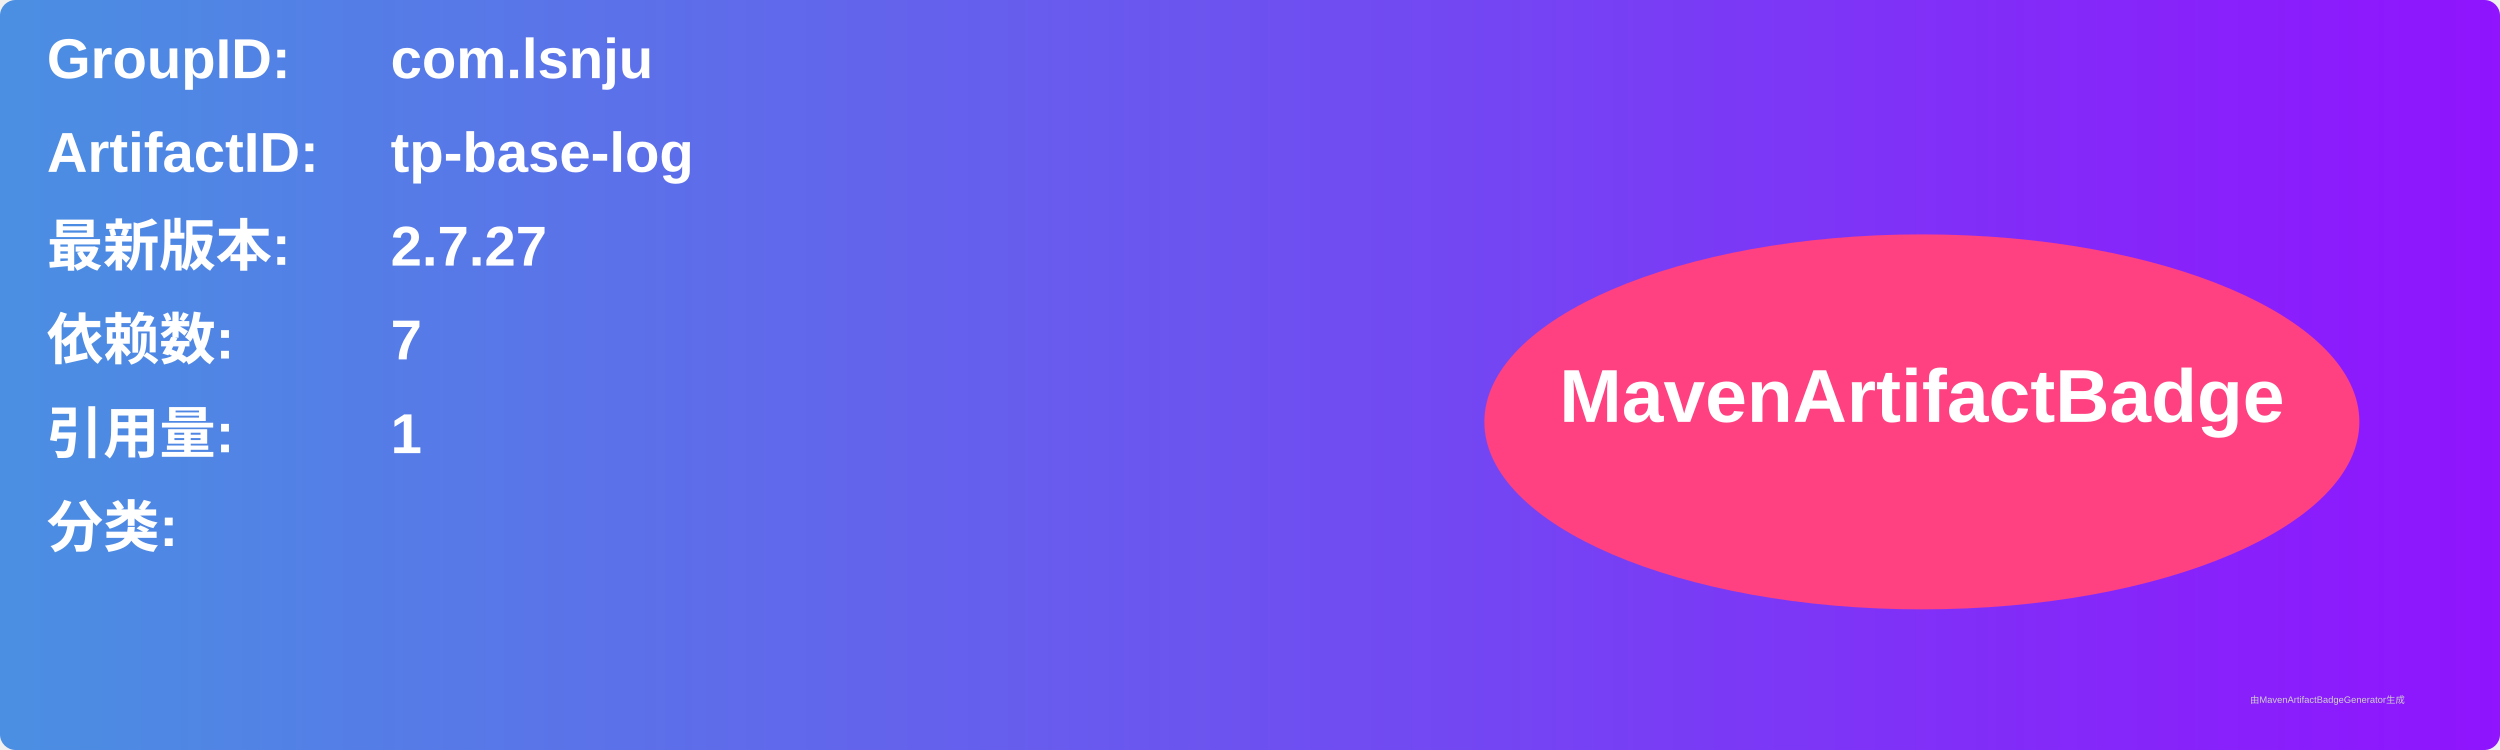
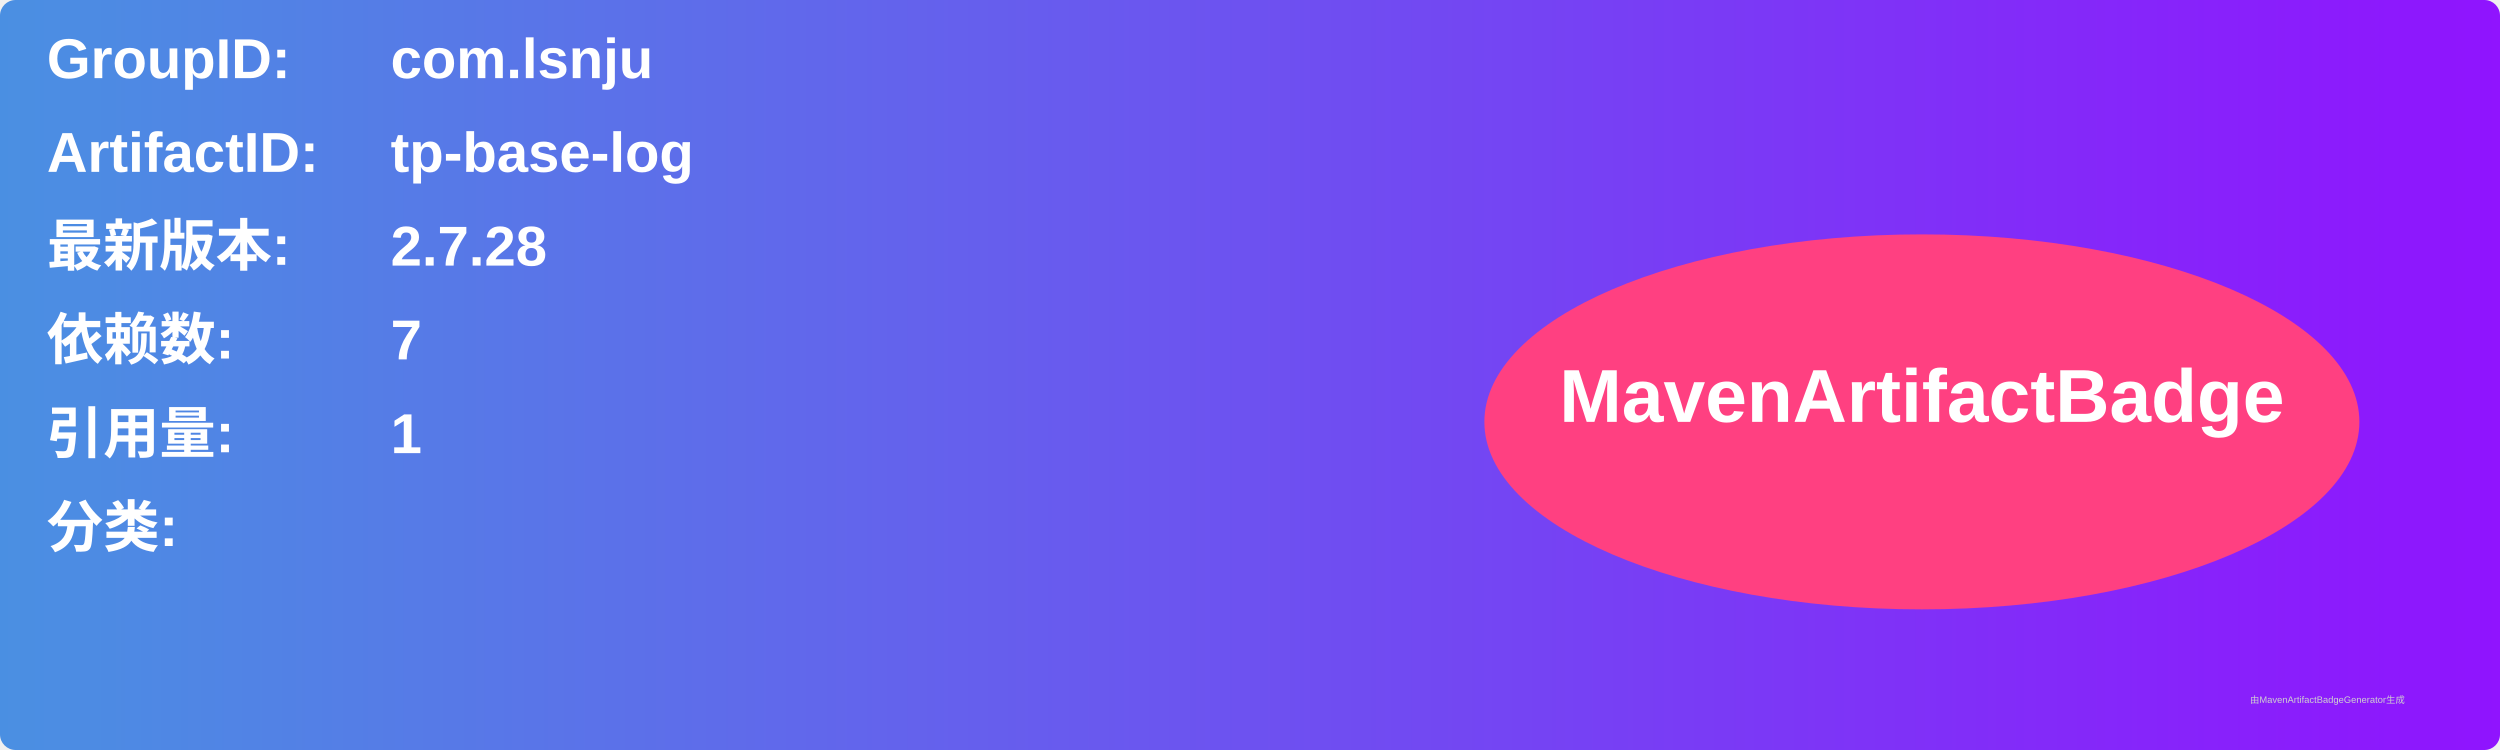
<svg xmlns="http://www.w3.org/2000/svg" width="800" height="240" viewBox="0 0 800 240">
  <linearGradient id="grad" x1="0%" y1="0%" x2="100%" y2="0%">
    <stop offset="0%" stop-color="#4a90e2" />
    <stop offset="100%" stop-color="#9013fe" />
  </linearGradient>
  <rect width="100%" height="100%" rx="5" ry="5" fill="url(#grad)" />
  <g transform="translate(15, 15)">
    <text x="0" y="10" font-family="Arial" font-size="18" fill="white" font-weight="bold" width="260">GroupID:</text>
    <text x="110" y="10" font-family="Arial" font-size="18" fill="white" font-weight="bold" width="460">com.lsnju</text>
    <text x="0" y="40" font-family="Arial" font-size="18" fill="white" font-weight="bold" width="260">ArtifactID:</text>
    <text x="110" y="40" font-family="Arial" font-size="18" fill="white" font-weight="bold" width="460">tp-base-log</text>
    <text x="0" y="70" font-family="Arial" font-size="18" fill="white" font-weight="bold">最新版本:</text>
    <text x="110" y="70" font-family="Arial" font-size="18" fill="white" font-weight="bold">
-       <tspan font-weight="bold">2.7.27</tspan>
+       <tspan font-weight="bold">2.7.28</tspan>
    </text>
    <text x="0" y="100" font-family="Arial" font-size="18" fill="white" font-weight="bold">依赖数: </text>
    <text x="110" y="100" font-family="Arial" font-size="18" fill="white">
      <tspan font-weight="bold">7</tspan>
    </text>
    <text x="0" y="130" font-family="Arial" font-size="18" fill="white" font-weight="bold">引用量: </text>
    <text x="110" y="130" font-family="Arial" font-size="18" fill="white">
      <tspan font-weight="bold">1</tspan>
    </text>
    <text x="0" y="160" font-family="Arial" font-size="18" fill="white" font-weight="bold">分类:</text>
    <text x="10" y="190" font-family="Arial" font-size="10" fill="white">
      <tspan font-weight="bold" />
    </text>
    <ellipse cx="600" cy="120" rx="140" ry="60" fill="#ff4081" />
    <text x="600" y="120" text-anchor="middle" font-family="Arial" font-size="24" fill="white" font-weight="bold">MavenArtifactBadge</text>
  </g>
  <text x="720" y="225" font-family="Arial" font-size="3" fill="#d0d0d0">由MavenArtifactBadgeGenerator生成</text>
</svg>
